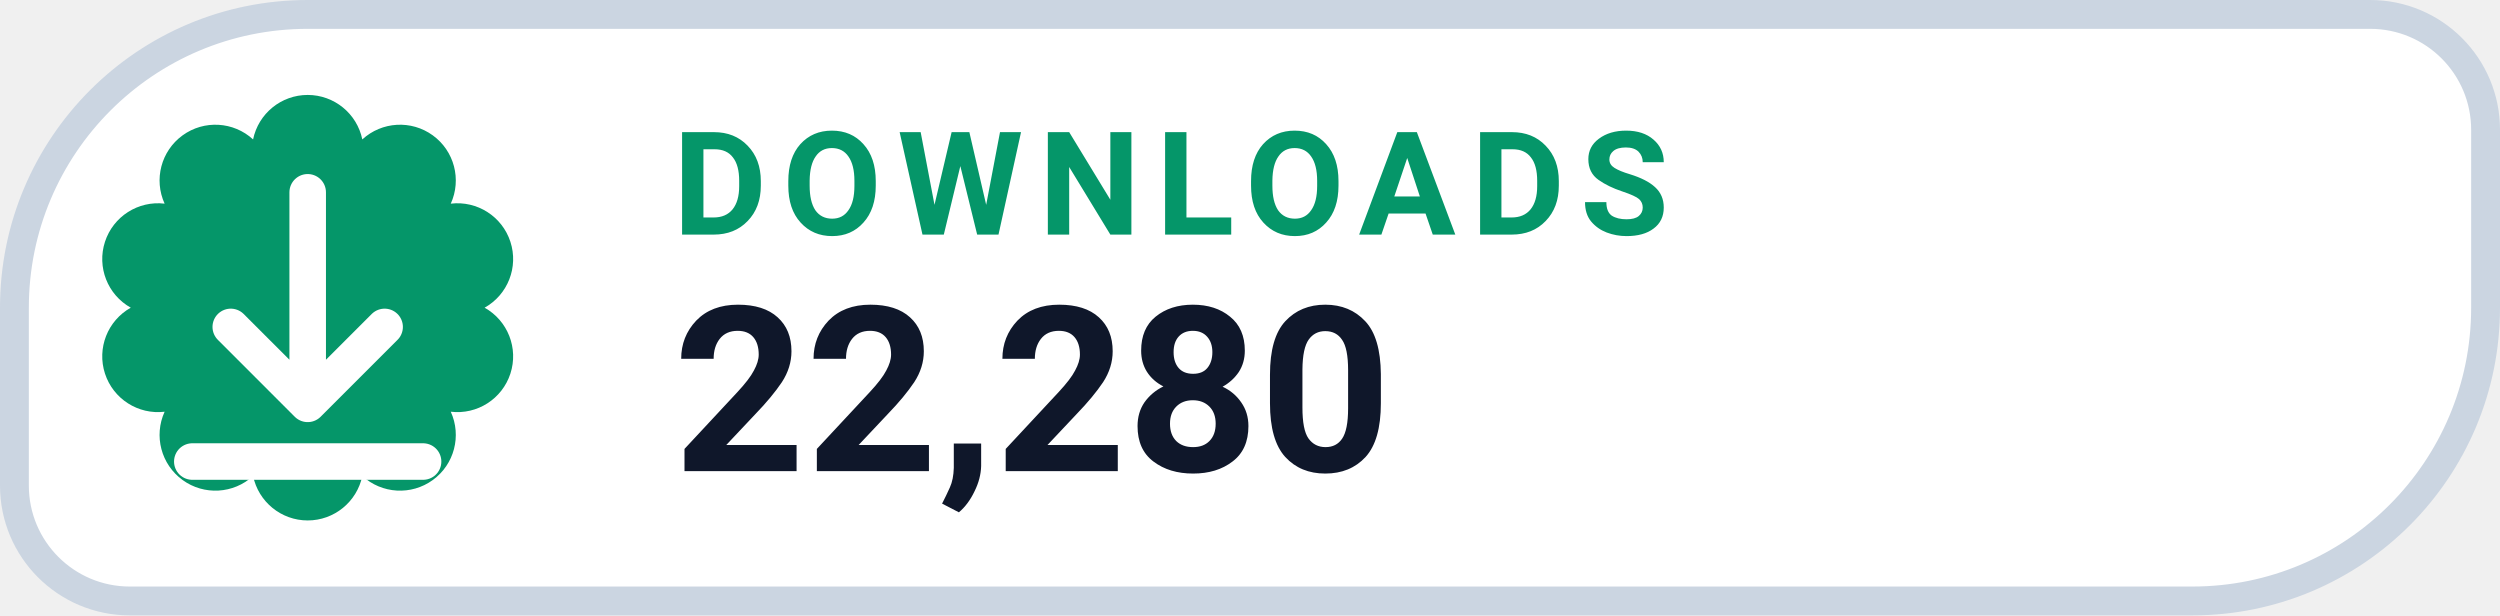
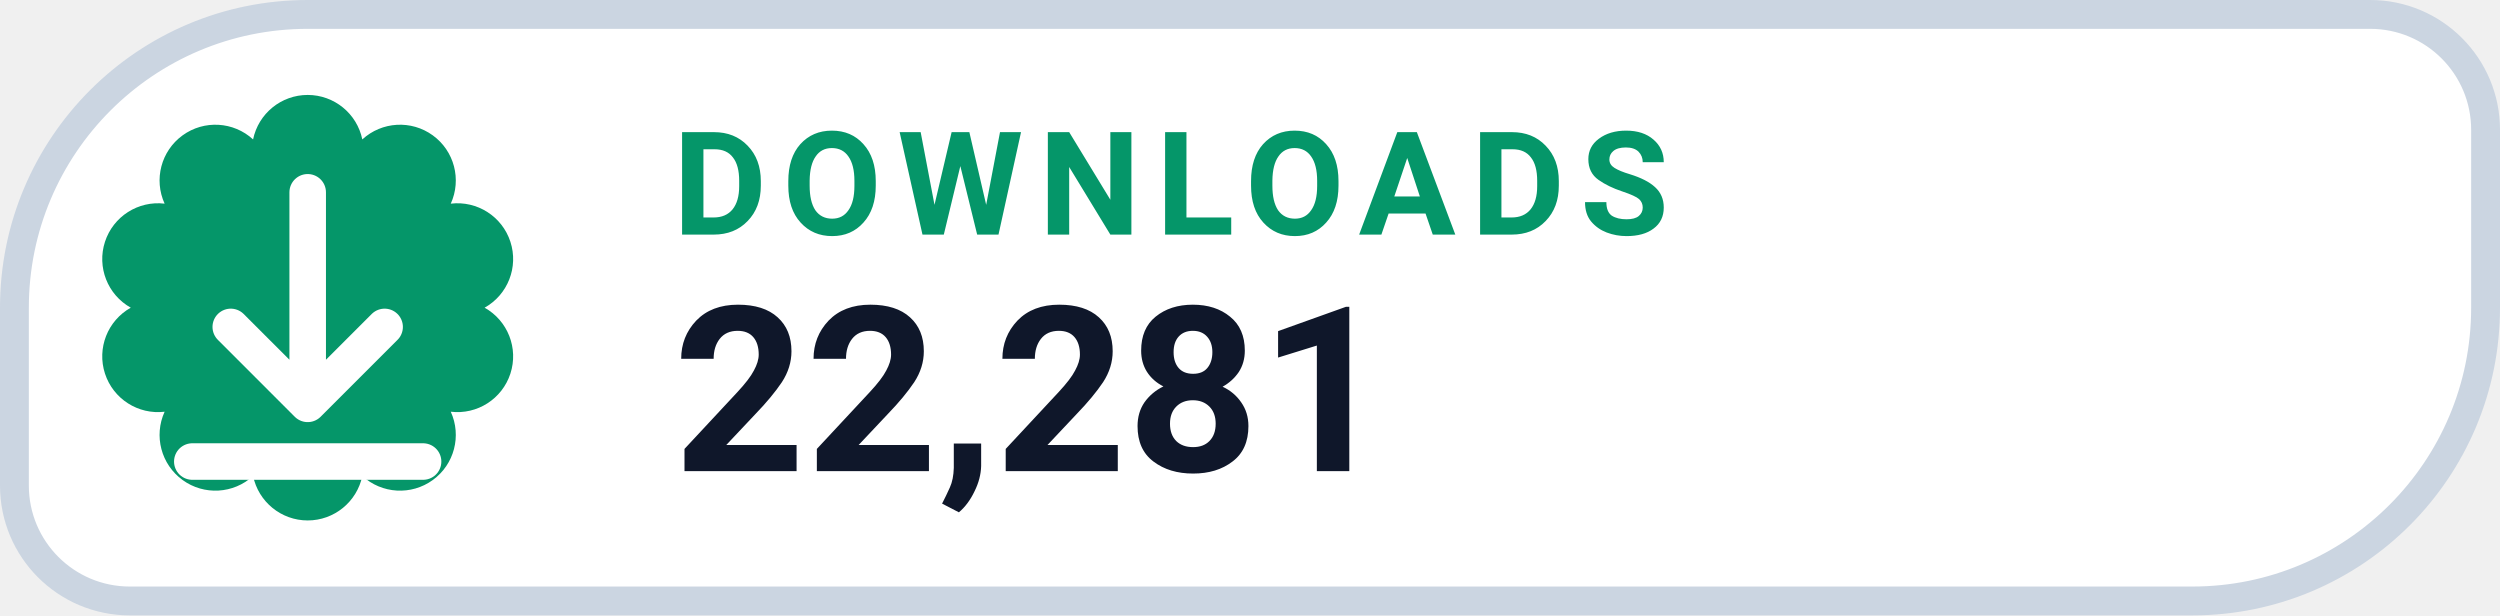
- <svg xmlns="http://www.w3.org/2000/svg" width="130" height="32" viewBox="0 0 130 32" role="img" aria-label="DOWNLOADS 22,280">
+ <svg xmlns="http://www.w3.org/2000/svg" width="130" height="32" viewBox="0 0 130 32" role="img" aria-label="DOWNLOADS 22,281">
  <path d="M 16.00 0.75 H 123.25 A 6.00 6.00 0 0 1 129.25 6.75 V 16.00 A 15.25 15.25 0 0 1 114.00 31.25 H 6.75 A 6.00 6.00 0 0 1 0.75 25.25 V 16.00 A 15.25 15.25 0 0 1 16.00 0.75 Z" fill="#FFFFFF" stroke="#CBD5E1" stroke-width="1.5" />
  <path d="M 13.16 7.25 A 2.90 2.90 0 0 1 18.84 7.25 A 2.90 2.90 0 0 1 23.44 10.59 A 2.90 2.90 0 0 1 25.20 16.00 A 2.90 2.90 0 0 1 23.44 21.41 A 2.90 2.90 0 0 1 18.84 24.75 A 2.90 2.90 0 0 1 13.16 24.75 A 2.90 2.90 0 0 1 8.56 21.41 A 2.90 2.90 0 0 1 6.80 16.00 A 2.90 2.90 0 0 1 8.56 10.59 A 2.90 2.90 0 0 1 13.16 7.25 Z" fill="#059669" />
  <g transform="translate(16 16)" style="color:#FFFFFF;">
    <path d="M0 -6 v11 m0 0 l4 -4 m-4 4 l-4 -4 M-6 8 h12" fill="none" stroke="currentColor" stroke-width="1.9" stroke-linecap="round" stroke-linejoin="round" />
  </g>
  <text x="35" y="12.2" fill="#059669" font-family="-apple-system,BlinkMacSystemFont,'Segoe UI',Roboto,Helvetica,Arial,sans-serif" font-size="7.5" font-weight="700" letter-spacing=".8">DOWNLOADS</text>
-   <text x="35" y="24.5" fill="#0F172A" font-family="-apple-system,BlinkMacSystemFont,'Segoe UI',Roboto,Helvetica,Arial,sans-serif" font-size="12" font-weight="750">22,280</text>
+   <text x="35" y="24.5" fill="#0F172A" font-family="-apple-system,BlinkMacSystemFont,'Segoe UI',Roboto,Helvetica,Arial,sans-serif" font-size="12" font-weight="750">22,281</text>
</svg>
